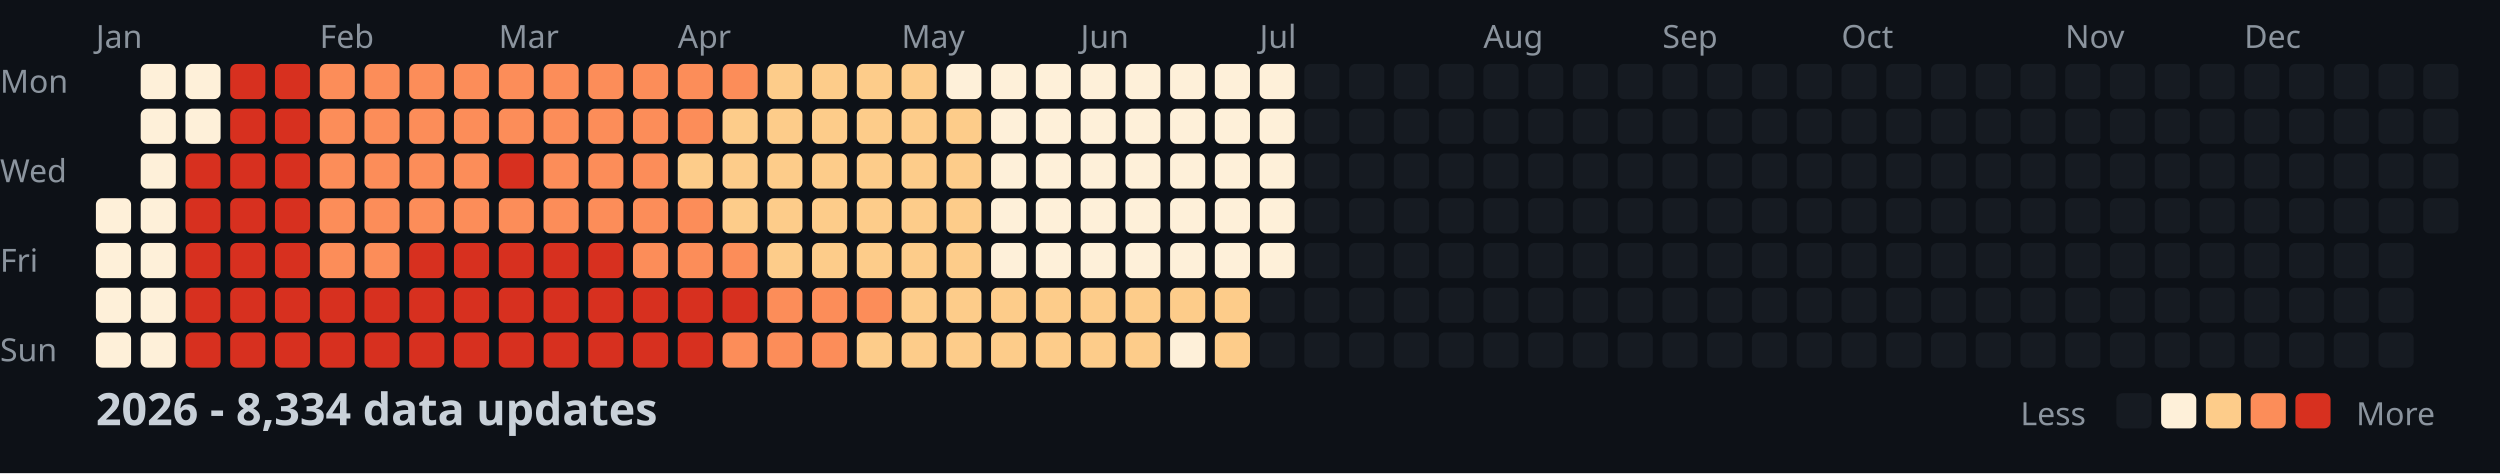
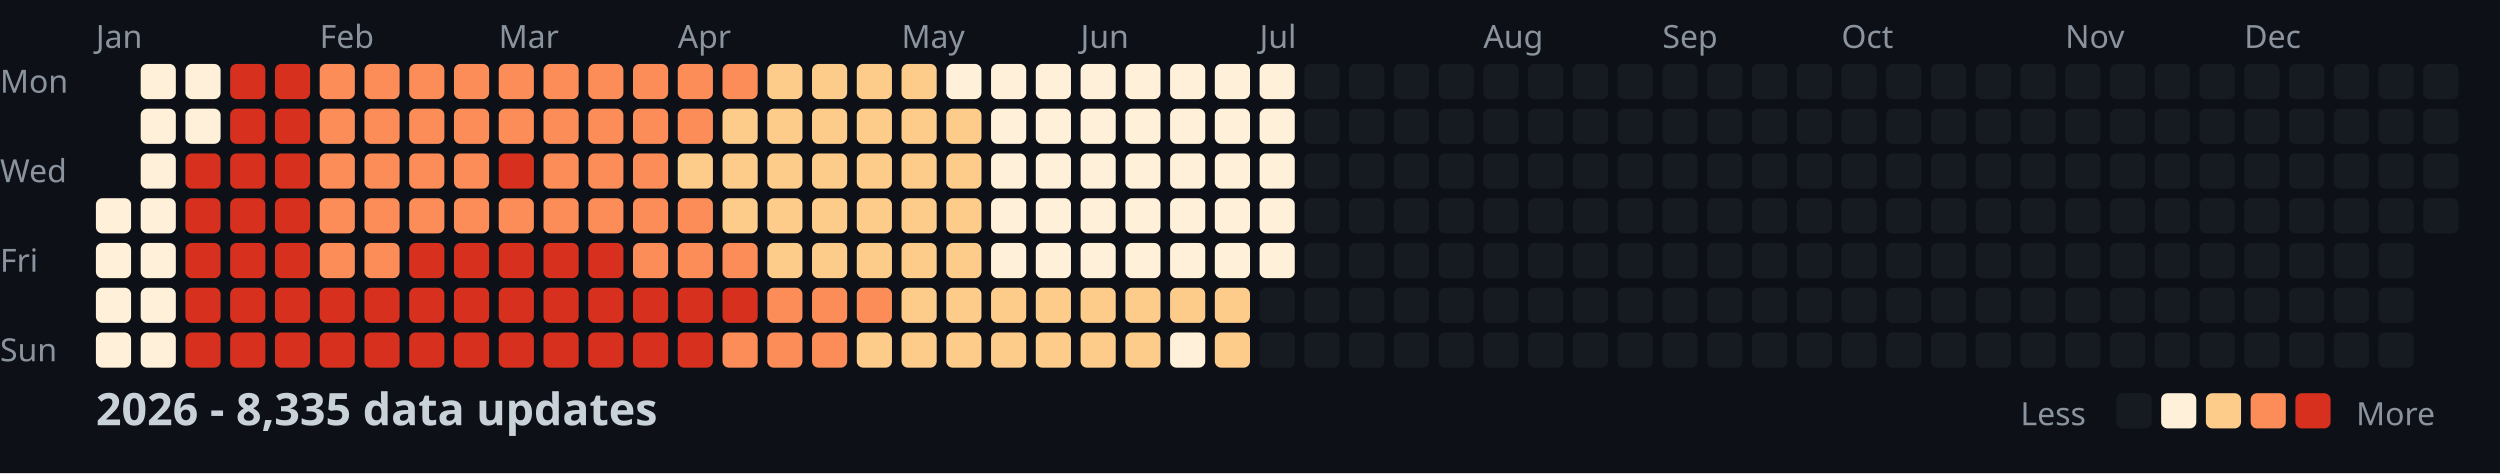
<svg xmlns="http://www.w3.org/2000/svg" width="782" height="148">
  <style>
    .month { font: 10px sans-serif; fill: #8b949e; }
    .day { font: 10px sans-serif; fill: #8b949e; }
    .title { font: bold 14px sans-serif; fill: #c9d1d9; }
    .legend { font: 10px sans-serif; fill: #8b949e; }
  </style>
  <rect width="100%" height="100%" fill="#0d1117" />
  <text x="0" y="29" class="day">Mon</text>
  <text x="0" y="57" class="day">Wed</text>
  <text x="0" y="85" class="day">Fri</text>
  <text x="0" y="113" class="day">Sun</text>
  <text x="30" y="15" class="month">Jan</text>
  <text x="100" y="15" class="month">Feb</text>
  <text x="156" y="15" class="month">Mar</text>
  <text x="212" y="15" class="month">Apr</text>
  <text x="282" y="15" class="month">May</text>
  <text x="338" y="15" class="month">Jun</text>
  <text x="394" y="15" class="month">Jul</text>
  <text x="464" y="15" class="month">Aug</text>
  <text x="520" y="15" class="month">Sep</text>
  <text x="576" y="15" class="month">Oct</text>
  <text x="646" y="15" class="month">Nov</text>
  <text x="702" y="15" class="month">Dec</text>
  <rect x="30" y="62" width="11" height="11" fill="#fef0d9" rx="2" />
  <rect x="30" y="76" width="11" height="11" fill="#fef0d9" rx="2" />
  <rect x="30" y="90" width="11" height="11" fill="#fef0d9" rx="2" />
  <rect x="30" y="104" width="11" height="11" fill="#fef0d9" rx="2" />
  <rect x="44" y="20" width="11" height="11" fill="#fef0d9" rx="2" />
  <rect x="44" y="34" width="11" height="11" fill="#fef0d9" rx="2" />
  <rect x="44" y="48" width="11" height="11" fill="#fef0d9" rx="2" />
  <rect x="44" y="62" width="11" height="11" fill="#fef0d9" rx="2" />
  <rect x="44" y="76" width="11" height="11" fill="#fef0d9" rx="2" />
  <rect x="44" y="90" width="11" height="11" fill="#fef0d9" rx="2" />
  <rect x="44" y="104" width="11" height="11" fill="#fef0d9" rx="2" />
  <rect x="58" y="20" width="11" height="11" fill="#fef0d9" rx="2" />
  <rect x="58" y="34" width="11" height="11" fill="#fef0d9" rx="2" />
  <rect x="58" y="48" width="11" height="11" fill="#d7301f" rx="2" />
  <rect x="58" y="62" width="11" height="11" fill="#d7301f" rx="2" />
  <rect x="58" y="76" width="11" height="11" fill="#d7301f" rx="2" />
  <rect x="58" y="90" width="11" height="11" fill="#d7301f" rx="2" />
  <rect x="58" y="104" width="11" height="11" fill="#d7301f" rx="2" />
  <rect x="72" y="20" width="11" height="11" fill="#d7301f" rx="2" />
  <rect x="72" y="34" width="11" height="11" fill="#d7301f" rx="2" />
  <rect x="72" y="48" width="11" height="11" fill="#d7301f" rx="2" />
  <rect x="72" y="62" width="11" height="11" fill="#d7301f" rx="2" />
  <rect x="72" y="76" width="11" height="11" fill="#d7301f" rx="2" />
  <rect x="72" y="90" width="11" height="11" fill="#d7301f" rx="2" />
  <rect x="72" y="104" width="11" height="11" fill="#d7301f" rx="2" />
  <rect x="86" y="20" width="11" height="11" fill="#d7301f" rx="2" />
  <rect x="86" y="34" width="11" height="11" fill="#d7301f" rx="2" />
  <rect x="86" y="48" width="11" height="11" fill="#d7301f" rx="2" />
  <rect x="86" y="62" width="11" height="11" fill="#d7301f" rx="2" />
  <rect x="86" y="76" width="11" height="11" fill="#d7301f" rx="2" />
  <rect x="86" y="90" width="11" height="11" fill="#d7301f" rx="2" />
  <rect x="86" y="104" width="11" height="11" fill="#d7301f" rx="2" />
  <rect x="100" y="20" width="11" height="11" fill="#fc8d59" rx="2" />
  <rect x="100" y="34" width="11" height="11" fill="#fc8d59" rx="2" />
  <rect x="100" y="48" width="11" height="11" fill="#fc8d59" rx="2" />
  <rect x="100" y="62" width="11" height="11" fill="#fc8d59" rx="2" />
  <rect x="100" y="76" width="11" height="11" fill="#fc8d59" rx="2" />
  <rect x="100" y="90" width="11" height="11" fill="#d7301f" rx="2" />
  <rect x="100" y="104" width="11" height="11" fill="#d7301f" rx="2" />
  <rect x="114" y="20" width="11" height="11" fill="#fc8d59" rx="2" />
  <rect x="114" y="34" width="11" height="11" fill="#fc8d59" rx="2" />
  <rect x="114" y="48" width="11" height="11" fill="#fc8d59" rx="2" />
  <rect x="114" y="62" width="11" height="11" fill="#fc8d59" rx="2" />
  <rect x="114" y="76" width="11" height="11" fill="#fc8d59" rx="2" />
  <rect x="114" y="90" width="11" height="11" fill="#d7301f" rx="2" />
  <rect x="114" y="104" width="11" height="11" fill="#d7301f" rx="2" />
  <rect x="128" y="20" width="11" height="11" fill="#fc8d59" rx="2" />
  <rect x="128" y="34" width="11" height="11" fill="#fc8d59" rx="2" />
  <rect x="128" y="48" width="11" height="11" fill="#fc8d59" rx="2" />
  <rect x="128" y="62" width="11" height="11" fill="#fc8d59" rx="2" />
  <rect x="128" y="76" width="11" height="11" fill="#d7301f" rx="2" />
  <rect x="128" y="90" width="11" height="11" fill="#d7301f" rx="2" />
  <rect x="128" y="104" width="11" height="11" fill="#d7301f" rx="2" />
  <rect x="142" y="20" width="11" height="11" fill="#fc8d59" rx="2" />
  <rect x="142" y="34" width="11" height="11" fill="#fc8d59" rx="2" />
  <rect x="142" y="48" width="11" height="11" fill="#fc8d59" rx="2" />
  <rect x="142" y="62" width="11" height="11" fill="#fc8d59" rx="2" />
  <rect x="142" y="76" width="11" height="11" fill="#d7301f" rx="2" />
  <rect x="142" y="90" width="11" height="11" fill="#d7301f" rx="2" />
  <rect x="142" y="104" width="11" height="11" fill="#d7301f" rx="2" />
  <rect x="156" y="20" width="11" height="11" fill="#fc8d59" rx="2" />
  <rect x="156" y="34" width="11" height="11" fill="#fc8d59" rx="2" />
  <rect x="156" y="48" width="11" height="11" fill="#d7301f" rx="2" />
  <rect x="156" y="62" width="11" height="11" fill="#fc8d59" rx="2" />
  <rect x="156" y="76" width="11" height="11" fill="#d7301f" rx="2" />
  <rect x="156" y="90" width="11" height="11" fill="#d7301f" rx="2" />
  <rect x="156" y="104" width="11" height="11" fill="#d7301f" rx="2" />
  <rect x="170" y="20" width="11" height="11" fill="#fc8d59" rx="2" />
  <rect x="170" y="34" width="11" height="11" fill="#fc8d59" rx="2" />
  <rect x="170" y="48" width="11" height="11" fill="#fc8d59" rx="2" />
  <rect x="170" y="62" width="11" height="11" fill="#fc8d59" rx="2" />
  <rect x="170" y="76" width="11" height="11" fill="#d7301f" rx="2" />
  <rect x="170" y="90" width="11" height="11" fill="#d7301f" rx="2" />
  <rect x="170" y="104" width="11" height="11" fill="#d7301f" rx="2" />
  <rect x="184" y="20" width="11" height="11" fill="#fc8d59" rx="2" />
  <rect x="184" y="34" width="11" height="11" fill="#fc8d59" rx="2" />
  <rect x="184" y="48" width="11" height="11" fill="#fc8d59" rx="2" />
  <rect x="184" y="62" width="11" height="11" fill="#fc8d59" rx="2" />
  <rect x="184" y="76" width="11" height="11" fill="#d7301f" rx="2" />
  <rect x="184" y="90" width="11" height="11" fill="#d7301f" rx="2" />
  <rect x="184" y="104" width="11" height="11" fill="#d7301f" rx="2" />
  <rect x="198" y="20" width="11" height="11" fill="#fc8d59" rx="2" />
  <rect x="198" y="34" width="11" height="11" fill="#fc8d59" rx="2" />
  <rect x="198" y="48" width="11" height="11" fill="#fc8d59" rx="2" />
  <rect x="198" y="62" width="11" height="11" fill="#fc8d59" rx="2" />
  <rect x="198" y="76" width="11" height="11" fill="#fc8d59" rx="2" />
  <rect x="198" y="90" width="11" height="11" fill="#d7301f" rx="2" />
  <rect x="198" y="104" width="11" height="11" fill="#d7301f" rx="2" />
  <rect x="212" y="20" width="11" height="11" fill="#fc8d59" rx="2" />
  <rect x="212" y="34" width="11" height="11" fill="#fc8d59" rx="2" />
  <rect x="212" y="48" width="11" height="11" fill="#fdcc8a" rx="2" />
  <rect x="212" y="62" width="11" height="11" fill="#fc8d59" rx="2" />
  <rect x="212" y="76" width="11" height="11" fill="#fc8d59" rx="2" />
  <rect x="212" y="90" width="11" height="11" fill="#d7301f" rx="2" />
  <rect x="212" y="104" width="11" height="11" fill="#d7301f" rx="2" />
  <rect x="226" y="20" width="11" height="11" fill="#fc8d59" rx="2" />
  <rect x="226" y="34" width="11" height="11" fill="#fdcc8a" rx="2" />
  <rect x="226" y="48" width="11" height="11" fill="#fdcc8a" rx="2" />
  <rect x="226" y="62" width="11" height="11" fill="#fdcc8a" rx="2" />
  <rect x="226" y="76" width="11" height="11" fill="#fc8d59" rx="2" />
  <rect x="226" y="90" width="11" height="11" fill="#d7301f" rx="2" />
  <rect x="226" y="104" width="11" height="11" fill="#fc8d59" rx="2" />
  <rect x="240" y="20" width="11" height="11" fill="#fdcc8a" rx="2" />
  <rect x="240" y="34" width="11" height="11" fill="#fdcc8a" rx="2" />
  <rect x="240" y="48" width="11" height="11" fill="#fdcc8a" rx="2" />
  <rect x="240" y="62" width="11" height="11" fill="#fdcc8a" rx="2" />
  <rect x="240" y="76" width="11" height="11" fill="#fdcc8a" rx="2" />
  <rect x="240" y="90" width="11" height="11" fill="#fc8d59" rx="2" />
  <rect x="240" y="104" width="11" height="11" fill="#fc8d59" rx="2" />
  <rect x="254" y="20" width="11" height="11" fill="#fdcc8a" rx="2" />
  <rect x="254" y="34" width="11" height="11" fill="#fdcc8a" rx="2" />
  <rect x="254" y="48" width="11" height="11" fill="#fdcc8a" rx="2" />
  <rect x="254" y="62" width="11" height="11" fill="#fdcc8a" rx="2" />
  <rect x="254" y="76" width="11" height="11" fill="#fdcc8a" rx="2" />
  <rect x="254" y="90" width="11" height="11" fill="#fc8d59" rx="2" />
  <rect x="254" y="104" width="11" height="11" fill="#fc8d59" rx="2" />
  <rect x="268" y="20" width="11" height="11" fill="#fdcc8a" rx="2" />
  <rect x="268" y="34" width="11" height="11" fill="#fdcc8a" rx="2" />
  <rect x="268" y="48" width="11" height="11" fill="#fdcc8a" rx="2" />
  <rect x="268" y="62" width="11" height="11" fill="#fdcc8a" rx="2" />
  <rect x="268" y="76" width="11" height="11" fill="#fdcc8a" rx="2" />
  <rect x="268" y="90" width="11" height="11" fill="#fc8d59" rx="2" />
  <rect x="268" y="104" width="11" height="11" fill="#fdcc8a" rx="2" />
  <rect x="282" y="20" width="11" height="11" fill="#fdcc8a" rx="2" />
  <rect x="282" y="34" width="11" height="11" fill="#fdcc8a" rx="2" />
  <rect x="282" y="48" width="11" height="11" fill="#fdcc8a" rx="2" />
  <rect x="282" y="62" width="11" height="11" fill="#fdcc8a" rx="2" />
  <rect x="282" y="76" width="11" height="11" fill="#fdcc8a" rx="2" />
  <rect x="282" y="90" width="11" height="11" fill="#fdcc8a" rx="2" />
  <rect x="282" y="104" width="11" height="11" fill="#fdcc8a" rx="2" />
  <rect x="296" y="20" width="11" height="11" fill="#fef0d9" rx="2" />
  <rect x="296" y="34" width="11" height="11" fill="#fdcc8a" rx="2" />
  <rect x="296" y="48" width="11" height="11" fill="#fdcc8a" rx="2" />
  <rect x="296" y="62" width="11" height="11" fill="#fdcc8a" rx="2" />
  <rect x="296" y="76" width="11" height="11" fill="#fdcc8a" rx="2" />
  <rect x="296" y="90" width="11" height="11" fill="#fdcc8a" rx="2" />
  <rect x="296" y="104" width="11" height="11" fill="#fdcc8a" rx="2" />
  <rect x="310" y="20" width="11" height="11" fill="#fef0d9" rx="2" />
  <rect x="310" y="34" width="11" height="11" fill="#fef0d9" rx="2" />
  <rect x="310" y="48" width="11" height="11" fill="#fef0d9" rx="2" />
  <rect x="310" y="62" width="11" height="11" fill="#fef0d9" rx="2" />
  <rect x="310" y="76" width="11" height="11" fill="#fef0d9" rx="2" />
  <rect x="310" y="90" width="11" height="11" fill="#fdcc8a" rx="2" />
  <rect x="310" y="104" width="11" height="11" fill="#fdcc8a" rx="2" />
  <rect x="324" y="20" width="11" height="11" fill="#fef0d9" rx="2" />
  <rect x="324" y="34" width="11" height="11" fill="#fef0d9" rx="2" />
  <rect x="324" y="48" width="11" height="11" fill="#fef0d9" rx="2" />
  <rect x="324" y="62" width="11" height="11" fill="#fef0d9" rx="2" />
  <rect x="324" y="76" width="11" height="11" fill="#fef0d9" rx="2" />
  <rect x="324" y="90" width="11" height="11" fill="#fdcc8a" rx="2" />
  <rect x="324" y="104" width="11" height="11" fill="#fdcc8a" rx="2" />
  <rect x="338" y="20" width="11" height="11" fill="#fef0d9" rx="2" />
  <rect x="338" y="34" width="11" height="11" fill="#fef0d9" rx="2" />
  <rect x="338" y="48" width="11" height="11" fill="#fef0d9" rx="2" />
  <rect x="338" y="62" width="11" height="11" fill="#fef0d9" rx="2" />
  <rect x="338" y="76" width="11" height="11" fill="#fef0d9" rx="2" />
  <rect x="338" y="90" width="11" height="11" fill="#fdcc8a" rx="2" />
  <rect x="338" y="104" width="11" height="11" fill="#fdcc8a" rx="2" />
  <rect x="352" y="20" width="11" height="11" fill="#fef0d9" rx="2" />
  <rect x="352" y="34" width="11" height="11" fill="#fef0d9" rx="2" />
  <rect x="352" y="48" width="11" height="11" fill="#fef0d9" rx="2" />
  <rect x="352" y="62" width="11" height="11" fill="#fef0d9" rx="2" />
  <rect x="352" y="76" width="11" height="11" fill="#fef0d9" rx="2" />
  <rect x="352" y="90" width="11" height="11" fill="#fdcc8a" rx="2" />
  <rect x="352" y="104" width="11" height="11" fill="#fdcc8a" rx="2" />
  <rect x="366" y="20" width="11" height="11" fill="#fef0d9" rx="2" />
  <rect x="366" y="34" width="11" height="11" fill="#fef0d9" rx="2" />
  <rect x="366" y="48" width="11" height="11" fill="#fef0d9" rx="2" />
  <rect x="366" y="62" width="11" height="11" fill="#fef0d9" rx="2" />
  <rect x="366" y="76" width="11" height="11" fill="#fef0d9" rx="2" />
  <rect x="366" y="90" width="11" height="11" fill="#fdcc8a" rx="2" />
  <rect x="366" y="104" width="11" height="11" fill="#fef0d9" rx="2" />
  <rect x="380" y="20" width="11" height="11" fill="#fef0d9" rx="2" />
  <rect x="380" y="34" width="11" height="11" fill="#fef0d9" rx="2" />
  <rect x="380" y="48" width="11" height="11" fill="#fef0d9" rx="2" />
  <rect x="380" y="62" width="11" height="11" fill="#fef0d9" rx="2" />
  <rect x="380" y="76" width="11" height="11" fill="#fef0d9" rx="2" />
  <rect x="380" y="90" width="11" height="11" fill="#fdcc8a" rx="2" />
  <rect x="380" y="104" width="11" height="11" fill="#fdcc8a" rx="2" />
  <rect x="394" y="20" width="11" height="11" fill="#fef0d9" rx="2" />
  <rect x="394" y="34" width="11" height="11" fill="#fef0d9" rx="2" />
  <rect x="394" y="48" width="11" height="11" fill="#fef0d9" rx="2" />
  <rect x="394" y="62" width="11" height="11" fill="#fef0d9" rx="2" />
  <rect x="394" y="76" width="11" height="11" fill="#fef0d9" rx="2" />
  <rect x="394" y="90" width="11" height="11" fill="#161b22" rx="2" />
  <rect x="394" y="104" width="11" height="11" fill="#161b22" rx="2" />
  <rect x="408" y="20" width="11" height="11" fill="#161b22" rx="2" />
  <rect x="408" y="34" width="11" height="11" fill="#161b22" rx="2" />
  <rect x="408" y="48" width="11" height="11" fill="#161b22" rx="2" />
  <rect x="408" y="62" width="11" height="11" fill="#161b22" rx="2" />
  <rect x="408" y="76" width="11" height="11" fill="#161b22" rx="2" />
  <rect x="408" y="90" width="11" height="11" fill="#161b22" rx="2" />
  <rect x="408" y="104" width="11" height="11" fill="#161b22" rx="2" />
  <rect x="422" y="20" width="11" height="11" fill="#161b22" rx="2" />
  <rect x="422" y="34" width="11" height="11" fill="#161b22" rx="2" />
  <rect x="422" y="48" width="11" height="11" fill="#161b22" rx="2" />
  <rect x="422" y="62" width="11" height="11" fill="#161b22" rx="2" />
  <rect x="422" y="76" width="11" height="11" fill="#161b22" rx="2" />
  <rect x="422" y="90" width="11" height="11" fill="#161b22" rx="2" />
  <rect x="422" y="104" width="11" height="11" fill="#161b22" rx="2" />
  <rect x="436" y="20" width="11" height="11" fill="#161b22" rx="2" />
  <rect x="436" y="34" width="11" height="11" fill="#161b22" rx="2" />
  <rect x="436" y="48" width="11" height="11" fill="#161b22" rx="2" />
  <rect x="436" y="62" width="11" height="11" fill="#161b22" rx="2" />
  <rect x="436" y="76" width="11" height="11" fill="#161b22" rx="2" />
  <rect x="436" y="90" width="11" height="11" fill="#161b22" rx="2" />
  <rect x="436" y="104" width="11" height="11" fill="#161b22" rx="2" />
  <rect x="450" y="20" width="11" height="11" fill="#161b22" rx="2" />
  <rect x="450" y="34" width="11" height="11" fill="#161b22" rx="2" />
  <rect x="450" y="48" width="11" height="11" fill="#161b22" rx="2" />
  <rect x="450" y="62" width="11" height="11" fill="#161b22" rx="2" />
  <rect x="450" y="76" width="11" height="11" fill="#161b22" rx="2" />
  <rect x="450" y="90" width="11" height="11" fill="#161b22" rx="2" />
  <rect x="450" y="104" width="11" height="11" fill="#161b22" rx="2" />
  <rect x="464" y="20" width="11" height="11" fill="#161b22" rx="2" />
  <rect x="464" y="34" width="11" height="11" fill="#161b22" rx="2" />
  <rect x="464" y="48" width="11" height="11" fill="#161b22" rx="2" />
  <rect x="464" y="62" width="11" height="11" fill="#161b22" rx="2" />
  <rect x="464" y="76" width="11" height="11" fill="#161b22" rx="2" />
  <rect x="464" y="90" width="11" height="11" fill="#161b22" rx="2" />
  <rect x="464" y="104" width="11" height="11" fill="#161b22" rx="2" />
  <rect x="478" y="20" width="11" height="11" fill="#161b22" rx="2" />
  <rect x="478" y="34" width="11" height="11" fill="#161b22" rx="2" />
  <rect x="478" y="48" width="11" height="11" fill="#161b22" rx="2" />
  <rect x="478" y="62" width="11" height="11" fill="#161b22" rx="2" />
  <rect x="478" y="76" width="11" height="11" fill="#161b22" rx="2" />
  <rect x="478" y="90" width="11" height="11" fill="#161b22" rx="2" />
  <rect x="478" y="104" width="11" height="11" fill="#161b22" rx="2" />
  <rect x="492" y="20" width="11" height="11" fill="#161b22" rx="2" />
  <rect x="492" y="34" width="11" height="11" fill="#161b22" rx="2" />
  <rect x="492" y="48" width="11" height="11" fill="#161b22" rx="2" />
  <rect x="492" y="62" width="11" height="11" fill="#161b22" rx="2" />
  <rect x="492" y="76" width="11" height="11" fill="#161b22" rx="2" />
  <rect x="492" y="90" width="11" height="11" fill="#161b22" rx="2" />
  <rect x="492" y="104" width="11" height="11" fill="#161b22" rx="2" />
  <rect x="506" y="20" width="11" height="11" fill="#161b22" rx="2" />
  <rect x="506" y="34" width="11" height="11" fill="#161b22" rx="2" />
  <rect x="506" y="48" width="11" height="11" fill="#161b22" rx="2" />
  <rect x="506" y="62" width="11" height="11" fill="#161b22" rx="2" />
  <rect x="506" y="76" width="11" height="11" fill="#161b22" rx="2" />
  <rect x="506" y="90" width="11" height="11" fill="#161b22" rx="2" />
  <rect x="506" y="104" width="11" height="11" fill="#161b22" rx="2" />
  <rect x="520" y="20" width="11" height="11" fill="#161b22" rx="2" />
  <rect x="520" y="34" width="11" height="11" fill="#161b22" rx="2" />
  <rect x="520" y="48" width="11" height="11" fill="#161b22" rx="2" />
  <rect x="520" y="62" width="11" height="11" fill="#161b22" rx="2" />
  <rect x="520" y="76" width="11" height="11" fill="#161b22" rx="2" />
  <rect x="520" y="90" width="11" height="11" fill="#161b22" rx="2" />
  <rect x="520" y="104" width="11" height="11" fill="#161b22" rx="2" />
  <rect x="534" y="20" width="11" height="11" fill="#161b22" rx="2" />
  <rect x="534" y="34" width="11" height="11" fill="#161b22" rx="2" />
  <rect x="534" y="48" width="11" height="11" fill="#161b22" rx="2" />
  <rect x="534" y="62" width="11" height="11" fill="#161b22" rx="2" />
  <rect x="534" y="76" width="11" height="11" fill="#161b22" rx="2" />
  <rect x="534" y="90" width="11" height="11" fill="#161b22" rx="2" />
  <rect x="534" y="104" width="11" height="11" fill="#161b22" rx="2" />
  <rect x="548" y="20" width="11" height="11" fill="#161b22" rx="2" />
  <rect x="548" y="34" width="11" height="11" fill="#161b22" rx="2" />
  <rect x="548" y="48" width="11" height="11" fill="#161b22" rx="2" />
  <rect x="548" y="62" width="11" height="11" fill="#161b22" rx="2" />
  <rect x="548" y="76" width="11" height="11" fill="#161b22" rx="2" />
  <rect x="548" y="90" width="11" height="11" fill="#161b22" rx="2" />
  <rect x="548" y="104" width="11" height="11" fill="#161b22" rx="2" />
  <rect x="562" y="20" width="11" height="11" fill="#161b22" rx="2" />
  <rect x="562" y="34" width="11" height="11" fill="#161b22" rx="2" />
  <rect x="562" y="48" width="11" height="11" fill="#161b22" rx="2" />
  <rect x="562" y="62" width="11" height="11" fill="#161b22" rx="2" />
  <rect x="562" y="76" width="11" height="11" fill="#161b22" rx="2" />
  <rect x="562" y="90" width="11" height="11" fill="#161b22" rx="2" />
  <rect x="562" y="104" width="11" height="11" fill="#161b22" rx="2" />
  <rect x="576" y="20" width="11" height="11" fill="#161b22" rx="2" />
  <rect x="576" y="34" width="11" height="11" fill="#161b22" rx="2" />
  <rect x="576" y="48" width="11" height="11" fill="#161b22" rx="2" />
  <rect x="576" y="62" width="11" height="11" fill="#161b22" rx="2" />
  <rect x="576" y="76" width="11" height="11" fill="#161b22" rx="2" />
  <rect x="576" y="90" width="11" height="11" fill="#161b22" rx="2" />
  <rect x="576" y="104" width="11" height="11" fill="#161b22" rx="2" />
  <rect x="590" y="20" width="11" height="11" fill="#161b22" rx="2" />
  <rect x="590" y="34" width="11" height="11" fill="#161b22" rx="2" />
  <rect x="590" y="48" width="11" height="11" fill="#161b22" rx="2" />
  <rect x="590" y="62" width="11" height="11" fill="#161b22" rx="2" />
  <rect x="590" y="76" width="11" height="11" fill="#161b22" rx="2" />
  <rect x="590" y="90" width="11" height="11" fill="#161b22" rx="2" />
  <rect x="590" y="104" width="11" height="11" fill="#161b22" rx="2" />
  <rect x="604" y="20" width="11" height="11" fill="#161b22" rx="2" />
  <rect x="604" y="34" width="11" height="11" fill="#161b22" rx="2" />
  <rect x="604" y="48" width="11" height="11" fill="#161b22" rx="2" />
  <rect x="604" y="62" width="11" height="11" fill="#161b22" rx="2" />
  <rect x="604" y="76" width="11" height="11" fill="#161b22" rx="2" />
  <rect x="604" y="90" width="11" height="11" fill="#161b22" rx="2" />
  <rect x="604" y="104" width="11" height="11" fill="#161b22" rx="2" />
  <rect x="618" y="20" width="11" height="11" fill="#161b22" rx="2" />
  <rect x="618" y="34" width="11" height="11" fill="#161b22" rx="2" />
  <rect x="618" y="48" width="11" height="11" fill="#161b22" rx="2" />
  <rect x="618" y="62" width="11" height="11" fill="#161b22" rx="2" />
  <rect x="618" y="76" width="11" height="11" fill="#161b22" rx="2" />
  <rect x="618" y="90" width="11" height="11" fill="#161b22" rx="2" />
  <rect x="618" y="104" width="11" height="11" fill="#161b22" rx="2" />
  <rect x="632" y="20" width="11" height="11" fill="#161b22" rx="2" />
  <rect x="632" y="34" width="11" height="11" fill="#161b22" rx="2" />
  <rect x="632" y="48" width="11" height="11" fill="#161b22" rx="2" />
  <rect x="632" y="62" width="11" height="11" fill="#161b22" rx="2" />
  <rect x="632" y="76" width="11" height="11" fill="#161b22" rx="2" />
  <rect x="632" y="90" width="11" height="11" fill="#161b22" rx="2" />
  <rect x="632" y="104" width="11" height="11" fill="#161b22" rx="2" />
  <rect x="646" y="20" width="11" height="11" fill="#161b22" rx="2" />
  <rect x="646" y="34" width="11" height="11" fill="#161b22" rx="2" />
  <rect x="646" y="48" width="11" height="11" fill="#161b22" rx="2" />
  <rect x="646" y="62" width="11" height="11" fill="#161b22" rx="2" />
  <rect x="646" y="76" width="11" height="11" fill="#161b22" rx="2" />
  <rect x="646" y="90" width="11" height="11" fill="#161b22" rx="2" />
  <rect x="646" y="104" width="11" height="11" fill="#161b22" rx="2" />
  <rect x="660" y="20" width="11" height="11" fill="#161b22" rx="2" />
  <rect x="660" y="34" width="11" height="11" fill="#161b22" rx="2" />
  <rect x="660" y="48" width="11" height="11" fill="#161b22" rx="2" />
  <rect x="660" y="62" width="11" height="11" fill="#161b22" rx="2" />
  <rect x="660" y="76" width="11" height="11" fill="#161b22" rx="2" />
  <rect x="660" y="90" width="11" height="11" fill="#161b22" rx="2" />
  <rect x="660" y="104" width="11" height="11" fill="#161b22" rx="2" />
  <rect x="674" y="20" width="11" height="11" fill="#161b22" rx="2" />
  <rect x="674" y="34" width="11" height="11" fill="#161b22" rx="2" />
  <rect x="674" y="48" width="11" height="11" fill="#161b22" rx="2" />
  <rect x="674" y="62" width="11" height="11" fill="#161b22" rx="2" />
  <rect x="674" y="76" width="11" height="11" fill="#161b22" rx="2" />
  <rect x="674" y="90" width="11" height="11" fill="#161b22" rx="2" />
  <rect x="674" y="104" width="11" height="11" fill="#161b22" rx="2" />
  <rect x="688" y="20" width="11" height="11" fill="#161b22" rx="2" />
  <rect x="688" y="34" width="11" height="11" fill="#161b22" rx="2" />
  <rect x="688" y="48" width="11" height="11" fill="#161b22" rx="2" />
  <rect x="688" y="62" width="11" height="11" fill="#161b22" rx="2" />
  <rect x="688" y="76" width="11" height="11" fill="#161b22" rx="2" />
  <rect x="688" y="90" width="11" height="11" fill="#161b22" rx="2" />
  <rect x="688" y="104" width="11" height="11" fill="#161b22" rx="2" />
  <rect x="702" y="20" width="11" height="11" fill="#161b22" rx="2" />
  <rect x="702" y="34" width="11" height="11" fill="#161b22" rx="2" />
  <rect x="702" y="48" width="11" height="11" fill="#161b22" rx="2" />
  <rect x="702" y="62" width="11" height="11" fill="#161b22" rx="2" />
  <rect x="702" y="76" width="11" height="11" fill="#161b22" rx="2" />
  <rect x="702" y="90" width="11" height="11" fill="#161b22" rx="2" />
  <rect x="702" y="104" width="11" height="11" fill="#161b22" rx="2" />
  <rect x="716" y="20" width="11" height="11" fill="#161b22" rx="2" />
  <rect x="716" y="34" width="11" height="11" fill="#161b22" rx="2" />
  <rect x="716" y="48" width="11" height="11" fill="#161b22" rx="2" />
  <rect x="716" y="62" width="11" height="11" fill="#161b22" rx="2" />
  <rect x="716" y="76" width="11" height="11" fill="#161b22" rx="2" />
  <rect x="716" y="90" width="11" height="11" fill="#161b22" rx="2" />
  <rect x="716" y="104" width="11" height="11" fill="#161b22" rx="2" />
  <rect x="730" y="20" width="11" height="11" fill="#161b22" rx="2" />
  <rect x="730" y="34" width="11" height="11" fill="#161b22" rx="2" />
  <rect x="730" y="48" width="11" height="11" fill="#161b22" rx="2" />
  <rect x="730" y="62" width="11" height="11" fill="#161b22" rx="2" />
  <rect x="730" y="76" width="11" height="11" fill="#161b22" rx="2" />
  <rect x="730" y="90" width="11" height="11" fill="#161b22" rx="2" />
  <rect x="730" y="104" width="11" height="11" fill="#161b22" rx="2" />
  <rect x="744" y="20" width="11" height="11" fill="#161b22" rx="2" />
  <rect x="744" y="34" width="11" height="11" fill="#161b22" rx="2" />
  <rect x="744" y="48" width="11" height="11" fill="#161b22" rx="2" />
  <rect x="744" y="62" width="11" height="11" fill="#161b22" rx="2" />
  <rect x="744" y="76" width="11" height="11" fill="#161b22" rx="2" />
  <rect x="744" y="90" width="11" height="11" fill="#161b22" rx="2" />
  <rect x="744" y="104" width="11" height="11" fill="#161b22" rx="2" />
  <rect x="758" y="20" width="11" height="11" fill="#161b22" rx="2" />
  <rect x="758" y="34" width="11" height="11" fill="#161b22" rx="2" />
  <rect x="758" y="48" width="11" height="11" fill="#161b22" rx="2" />
  <rect x="758" y="62" width="11" height="11" fill="#161b22" rx="2" />
-   <text x="30" y="133" class="title">2026 - 8,334 data updates</text>
+   <text x="30" y="133" class="title">2026 - 8,335 data updates</text>
  <text x="632" y="133" class="legend">Less</text>
  <rect x="662" y="123" width="11" height="11" fill="#161b22" rx="2" />
  <rect x="676" y="123" width="11" height="11" fill="#fef0d9" rx="2" />
  <rect x="690" y="123" width="11" height="11" fill="#fdcc8a" rx="2" />
  <rect x="704" y="123" width="11" height="11" fill="#fc8d59" rx="2" />
  <rect x="718" y="123" width="11" height="11" fill="#d7301f" rx="2" />
  <text x="737" y="133" class="legend">More</text>
</svg>
